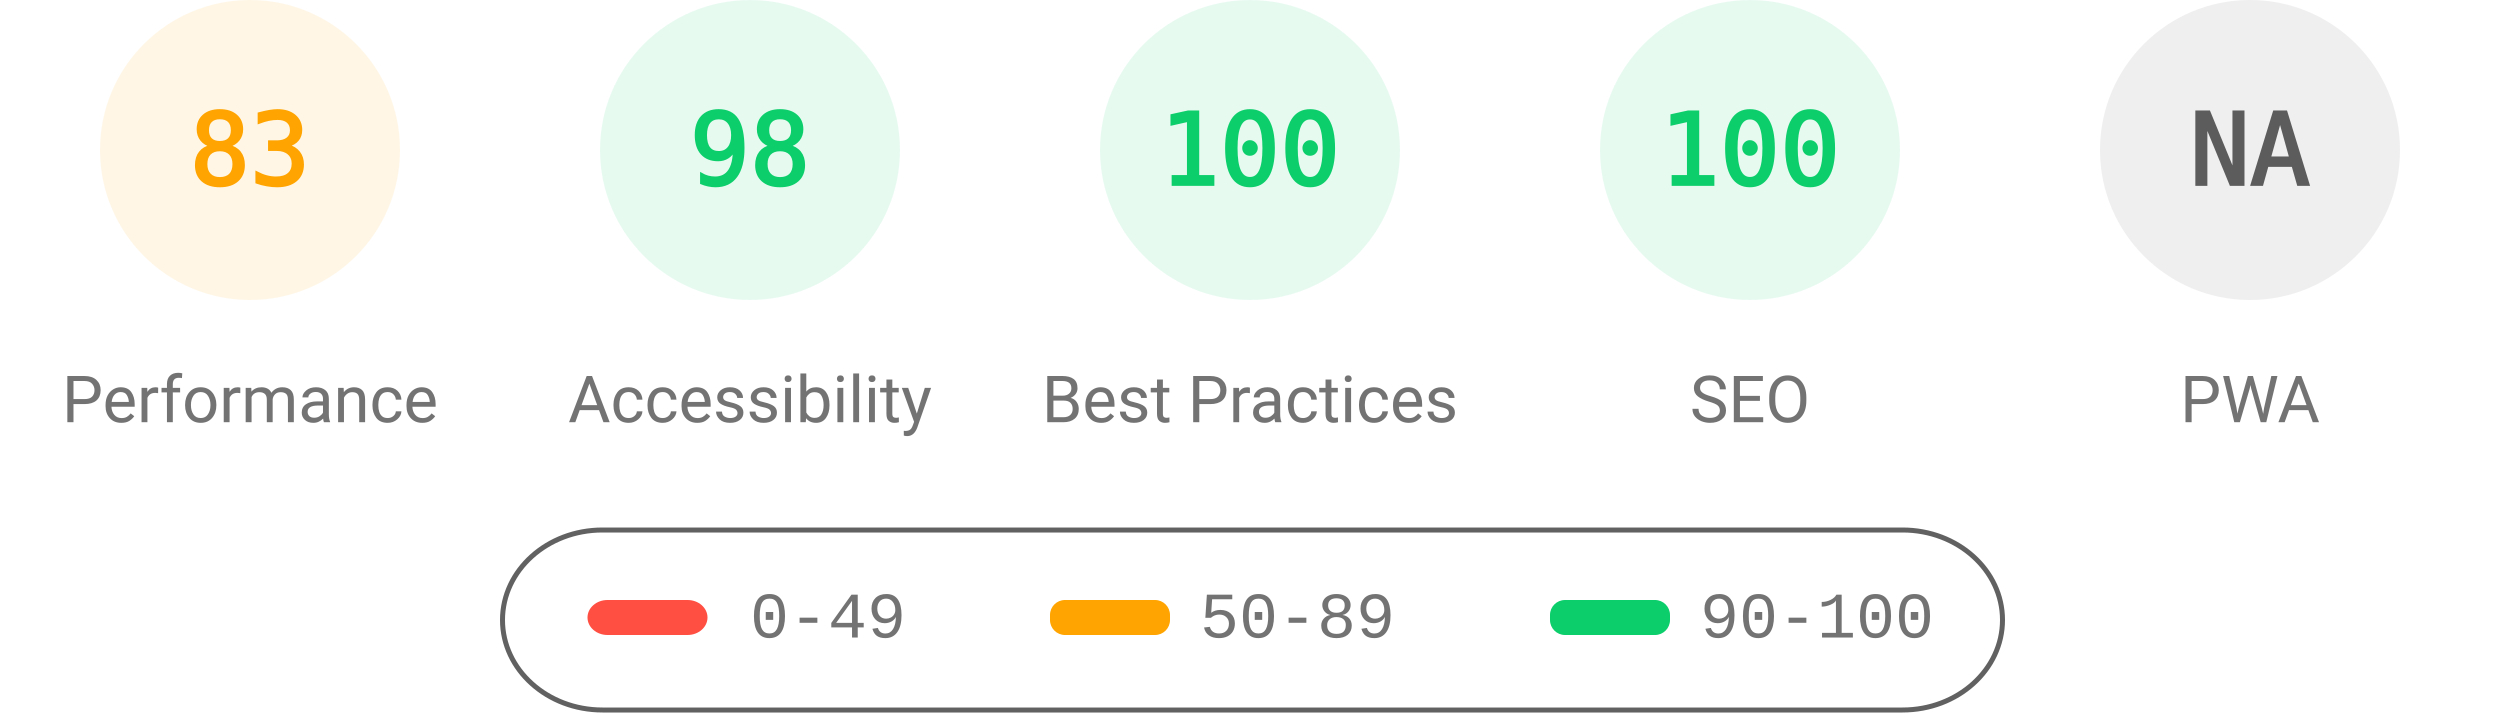
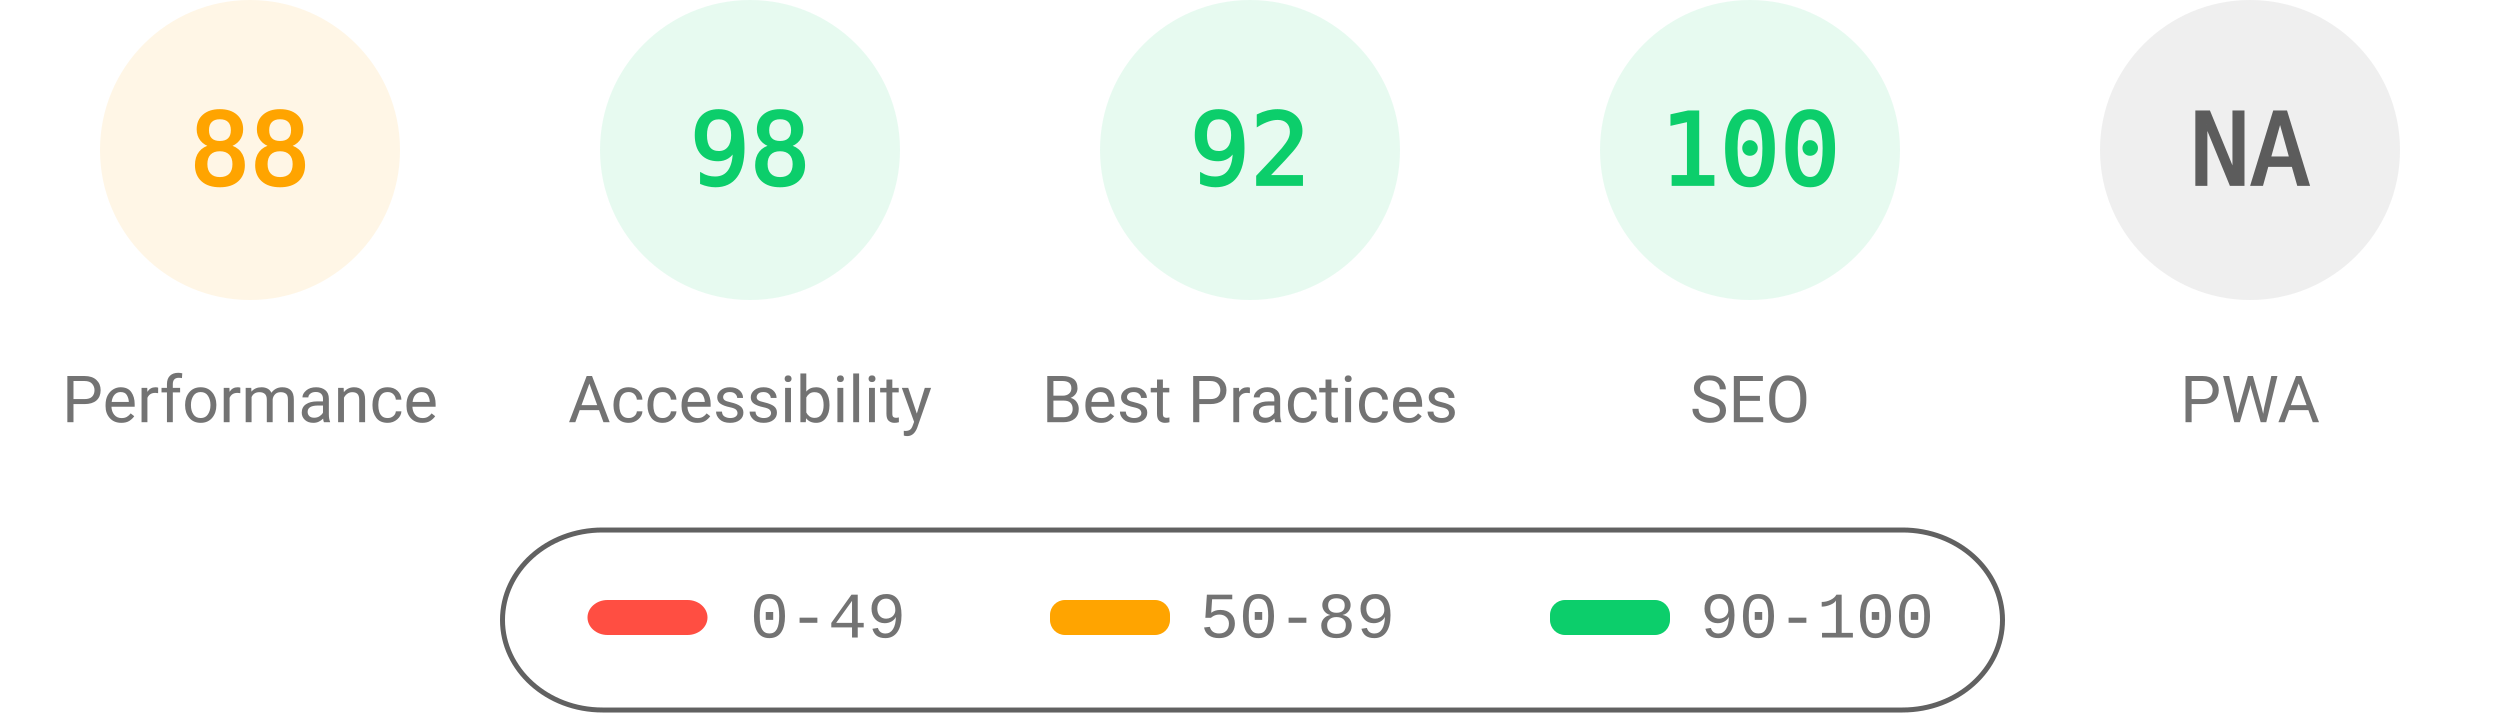
<svg xmlns="http://www.w3.org/2000/svg" fill="none" width="1000" height="285">
  <style>.gauge-base{opacity:.1}.gauge-arc{fill:none;animation-delay:250ms;stroke-linecap:round;transform:rotate(-90deg);transform-origin:100px 60px;animation:load-gauge 1s ease forwards}.guage-text{font-size:40px;font-family:monospace;text-align:center}.guage-red{color:#ff4e42;fill:#ff4e42;stroke:#ff4e42}.guage-orange{color:#ffa400;fill:#ffa400;stroke:#ffa400}.guage-green{color:#0cce6b;fill:#0cce6b;stroke:#0cce6b}.guage-undefined{color:#5c5c5c;fill:#5c5c5c;stroke:#5c5c5c}.guage-title{color:#737373;fill:#737373;stroke:none;font-size:26px;line-height:26px;font-family:Roboto,Halvetica,Arial,sans-serif}@keyframes load-gauge{from{stroke-dasharray:0 352.858}}</style>
  <svg class="guage-div guage-perf guage-orange" viewBox="0 0 200 200" width="200" height="200">
    <circle class="gauge-base" r="56" cx="100" cy="60" stroke-width="8" />
-     <circle class="gauge-arc guage-arc-1" r="56" cx="100" cy="60" stroke-width="8" style="stroke-dasharray:292.042,351.858" />
-     <text class="guage-text" x="100" y="60" alignment-baseline="central" dominant-baseline="central" text-anchor="middle">83</text>
+     <circle class="gauge-arc guage-arc-1" r="56" cx="100" cy="60" stroke-width="8" style="stroke-dasharray:309.635,351.858" />
+     <text class="guage-text" x="100" y="60" alignment-baseline="central" dominant-baseline="central" text-anchor="middle">88</text>
    <text class="guage-title" x="100" y="160" alignment-baseline="central" dominant-baseline="central" text-anchor="middle">Performance</text>
  </svg>
  <svg class="guage-div guage-acc guage-green" viewBox="0 0 200 200" width="200" height="200" x="200">
    <circle class="gauge-base" r="56" cx="100" cy="60" stroke-width="8" />
    <circle class="gauge-arc guage-arc-2" r="56" cx="100" cy="60" stroke-width="8" style="stroke-dasharray:344.821,351.858" />
    <text class="guage-text" x="100" y="60" alignment-baseline="central" dominant-baseline="central" text-anchor="middle">98</text>
    <text class="guage-title" x="100" y="160" alignment-baseline="central" dominant-baseline="central" text-anchor="middle">Accessibility</text>
  </svg>
  <svg class="guage-div guage-best guage-green" viewBox="0 0 200 200" width="200" height="200" x="400">
    <circle class="gauge-base" r="56" cx="100" cy="60" stroke-width="8" />
-     <circle class="gauge-arc guage-arc-3" r="56" cx="100" cy="60" stroke-width="8" style="stroke-dasharray:351.858,351.858" />
-     <text class="guage-text" x="100" y="60" alignment-baseline="central" dominant-baseline="central" text-anchor="middle">100</text>
+     <circle class="gauge-arc guage-arc-3" r="56" cx="100" cy="60" stroke-width="8" style="stroke-dasharray:323.709,351.858" />
+     <text class="guage-text" x="100" y="60" alignment-baseline="central" dominant-baseline="central" text-anchor="middle">92</text>
    <text class="guage-title" x="100" y="160" alignment-baseline="central" dominant-baseline="central" text-anchor="middle">Best Practices</text>
  </svg>
  <svg class="guage-div guage-seo guage-green" viewBox="0 0 200 200" width="200" height="200" x="600">
    <circle class="gauge-base" r="56" cx="100" cy="60" stroke-width="8" />
    <circle class="gauge-arc guage-arc-4" r="56" cx="100" cy="60" stroke-width="8" style="stroke-dasharray:351.858,351.858" />
    <text class="guage-text" x="100" y="60" alignment-baseline="central" dominant-baseline="central" text-anchor="middle">100</text>
    <text class="guage-title" x="100" y="160" alignment-baseline="central" dominant-baseline="central" text-anchor="middle">SEO</text>
  </svg>
  <svg class="guage-div guage-pwa guage-undefined" viewBox="0 0 200 200" width="200" height="200" x="800">
    <circle class="gauge-base" r="56" cx="100" cy="60" stroke-width="8" />
    <circle class="gauge-arc guage-arc-4" r="56" cx="100" cy="60" stroke-width="8" style="stroke-dasharray:351.858,351.858" />
    <text class="guage-text" x="100" y="60" alignment-baseline="central" dominant-baseline="central" text-anchor="middle">NA</text>
    <text class="guage-title" x="100" y="160" alignment-baseline="central" dominant-baseline="central" text-anchor="middle">PWA</text>
  </svg>
  <svg width="604" height="76" x="200" y="210">
    <path fill="none" id="canvas_background" d="M-1-1h604v80H-1z" />
    <rect fill-opacity="0" stroke="#616161" stroke-width="2" rx="40" id="svg_2" height="72" width="600" y="2" x="1" fill="#000" />
    <rect stroke="#000" rx="8" id="svg_3" height="14" width="48" y="30" x="35" stroke-opacity="null" stroke-width="0" fill="#ff4e42" />
    <rect stroke="#000" rx="6" id="svg_4" height="14" width="48" y="30" x="220" stroke-opacity="null" stroke-width="0" fill="#ffa400" />
    <rect stroke="#000" rx="6" id="svg_5" height="14" width="48" y="30" x="420" stroke-opacity="null" stroke-width="0" fill="#0cce6b" />
    <text xml:space="preserve" text-anchor="start" font-family="'Courier New', Courier, monospace" font-size="26" id="svg_6" y="45" x="100" stroke-opacity="null" stroke-width="0" stroke="#000" fill="#737373">0-49</text>
    <text xml:space="preserve" text-anchor="start" font-family="'Courier New', Courier, monospace" font-size="26" id="svg_7" y="45" x="280" stroke-opacity="null" stroke-width="0" stroke="#000" fill="#737373">50-89</text>
    <text xml:space="preserve" text-anchor="start" font-family="'Courier New', Courier, monospace" font-size="26" id="svg_8" y="45" x="480" stroke-opacity="null" stroke-width="0" stroke="#000" fill="#737373">90-100</text>
  </svg>
</svg>
